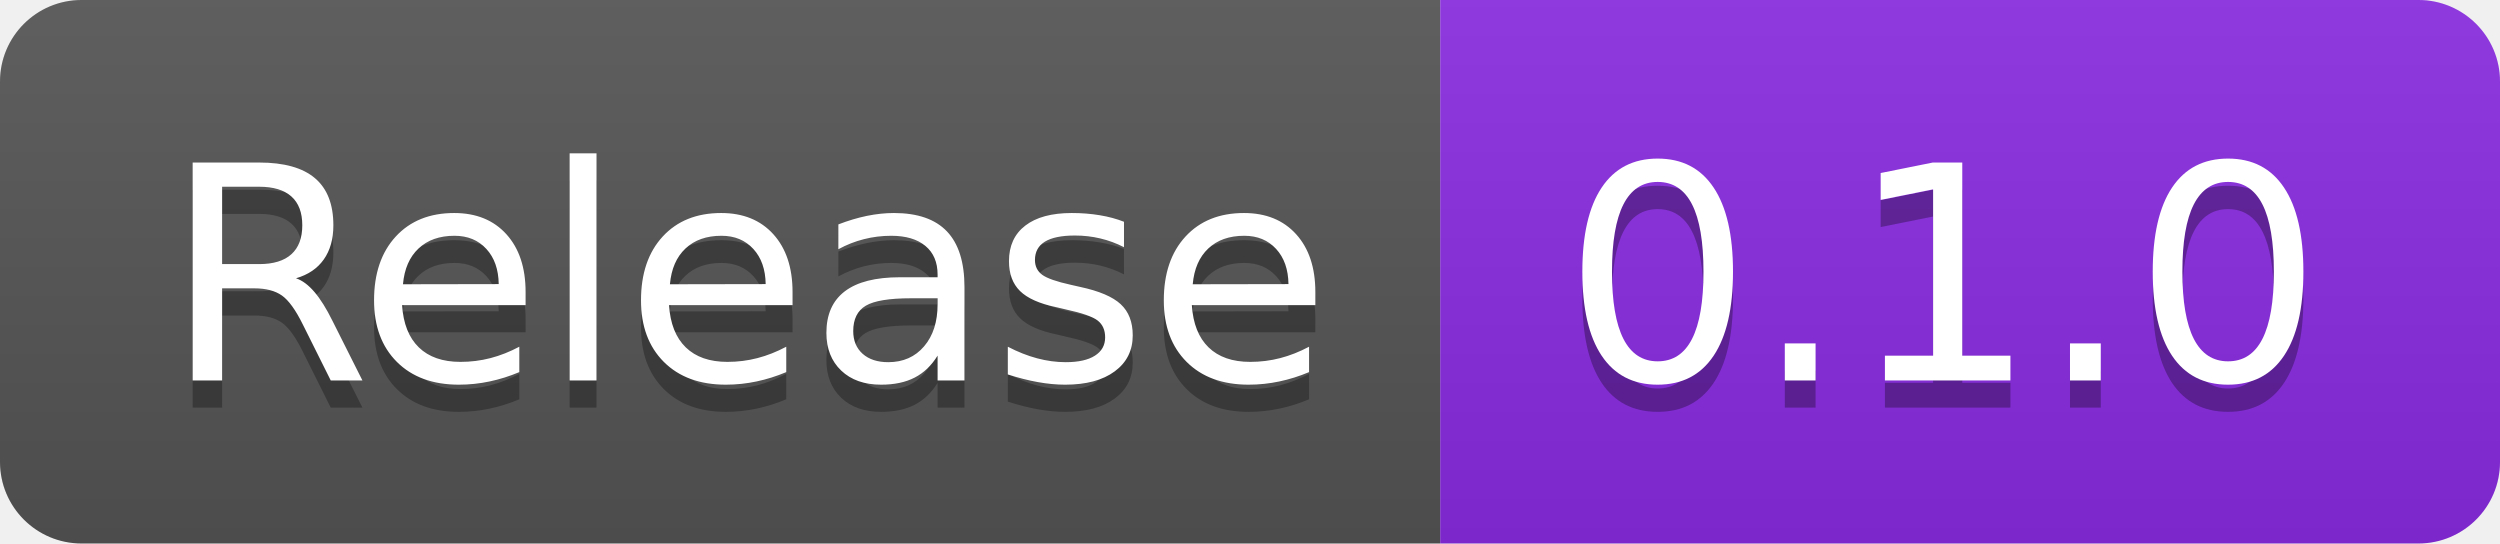
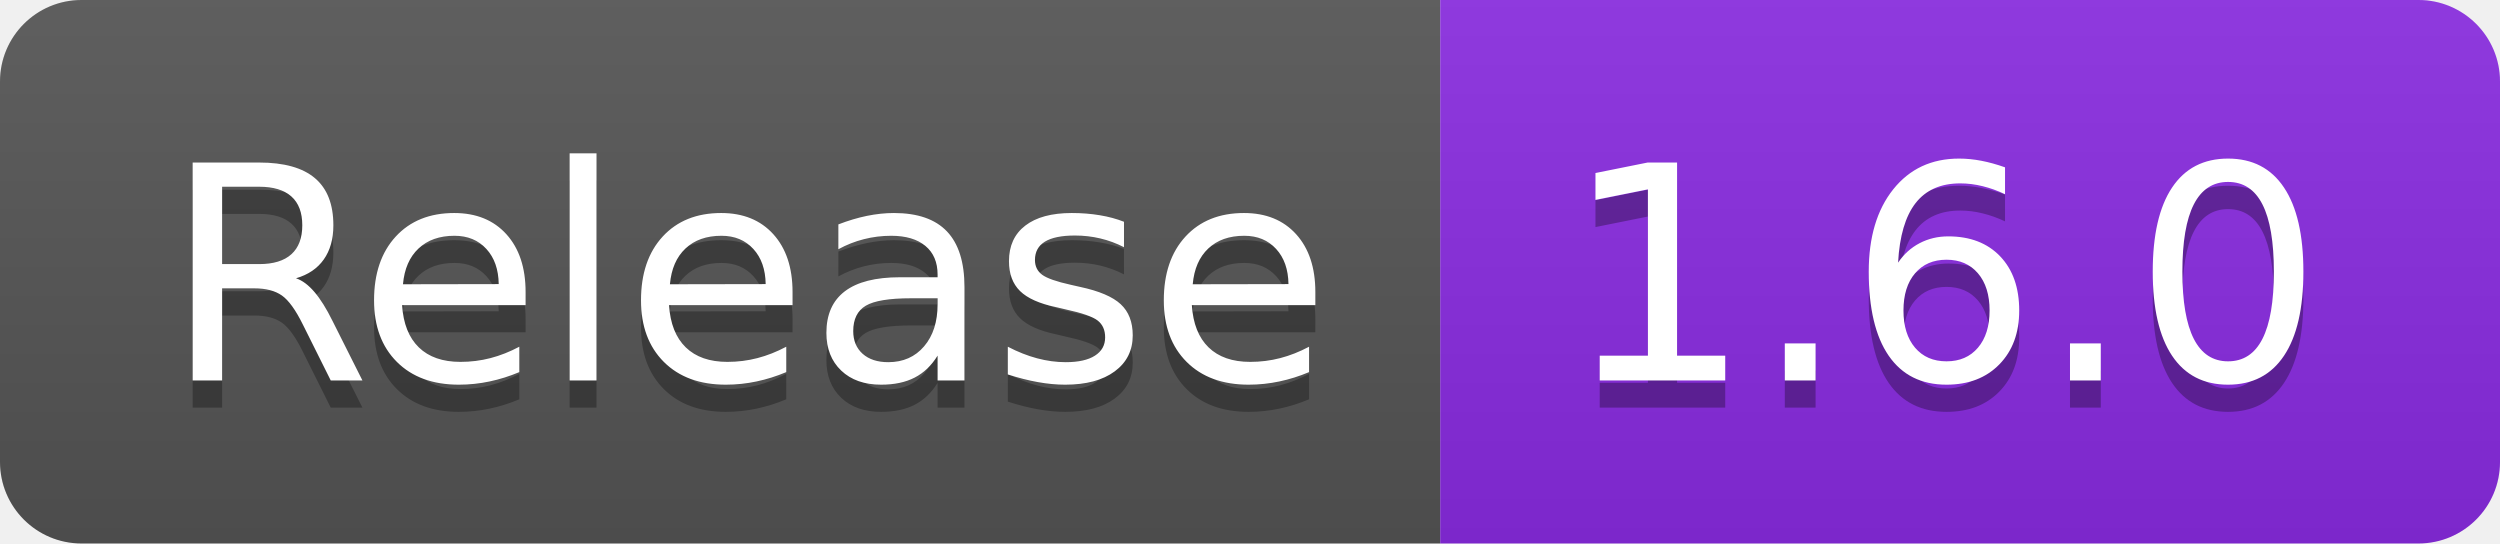
- <svg xmlns="http://www.w3.org/2000/svg" width="92" height="20" role="img" aria-label="Release: 0.1.0">
+ <svg xmlns="http://www.w3.org/2000/svg" width="92" height="20" role="img" aria-label="Release: 1.6.0">
  <linearGradient id="s" x2="0" y2="100%">
    <stop offset="0" stop-color="#bbb" stop-opacity=".1" />
    <stop offset="1" stop-opacity=".1" />
  </linearGradient>
  <clipPath id="r">
    <rect width="92" height="20" rx="3" fill="#fff" />
  </clipPath>
  <g clip-path="url(#r)">
    <rect width="53" height="20" fill="#555" />
    <rect x="53" width="39" height="20" fill="blueviolet" />
    <rect width="92" height="20" fill="url(#s)" />
  </g>
  <g fill="#fff" text-anchor="middle" font-family="Verdana,Geneva,DejaVu Sans,sans-serif" text-rendering="geometricPrecision" font-size="110">
    <text aria-hidden="true" x="275" y="150" fill="#010101" fill-opacity=".3" transform="scale(.1)" textLength="430">Release</text>
    <text x="275" y="140" transform="scale(.1)" fill="#fff" textLength="430">Release</text>
-     <text aria-hidden="true" x="715" y="150" fill="#010101" fill-opacity=".3" transform="scale(.1)" textLength="290">0.1.0</text>
-     <text x="715" y="140" transform="scale(.1)" fill="#fff" textLength="290">0.1.0</text>
+     <text aria-hidden="true" x="715" y="150" fill="#010101" fill-opacity=".3" transform="scale(.1)" textLength="290">1.6.0</text>
+     <text x="715" y="140" transform="scale(.1)" fill="#fff" textLength="290">1.6.0</text>
  </g>
</svg>
